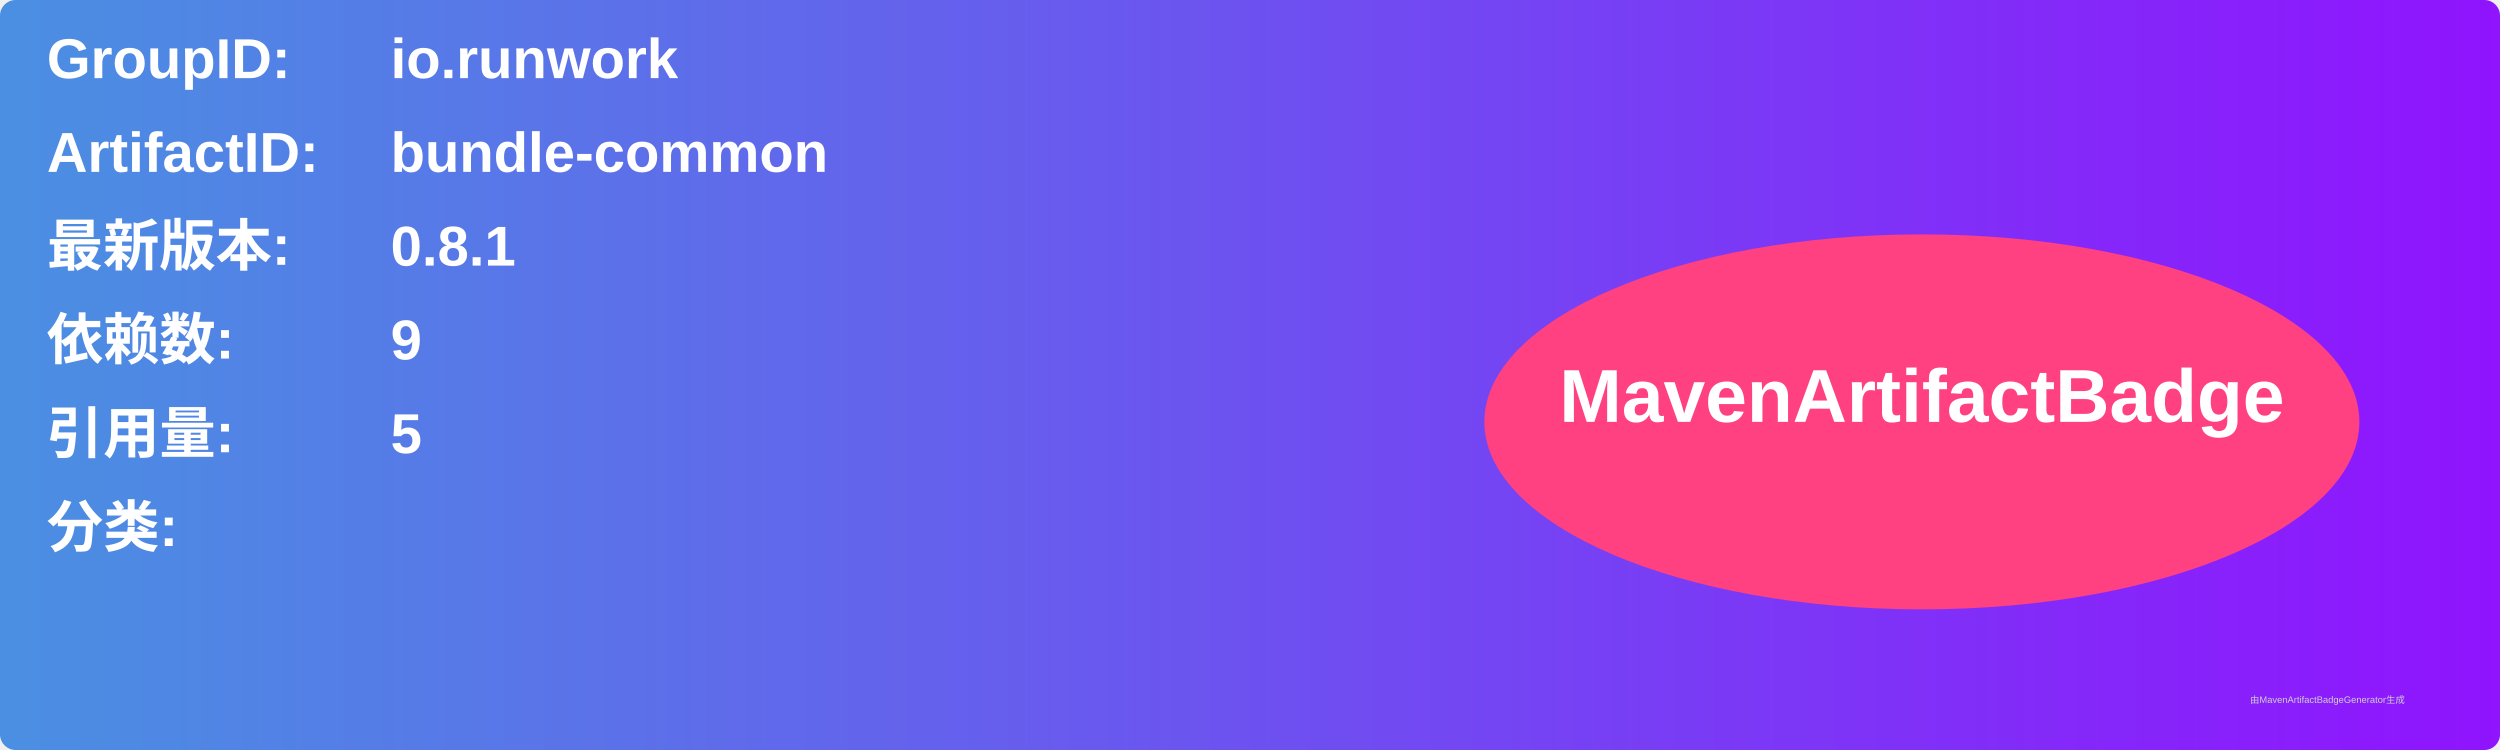
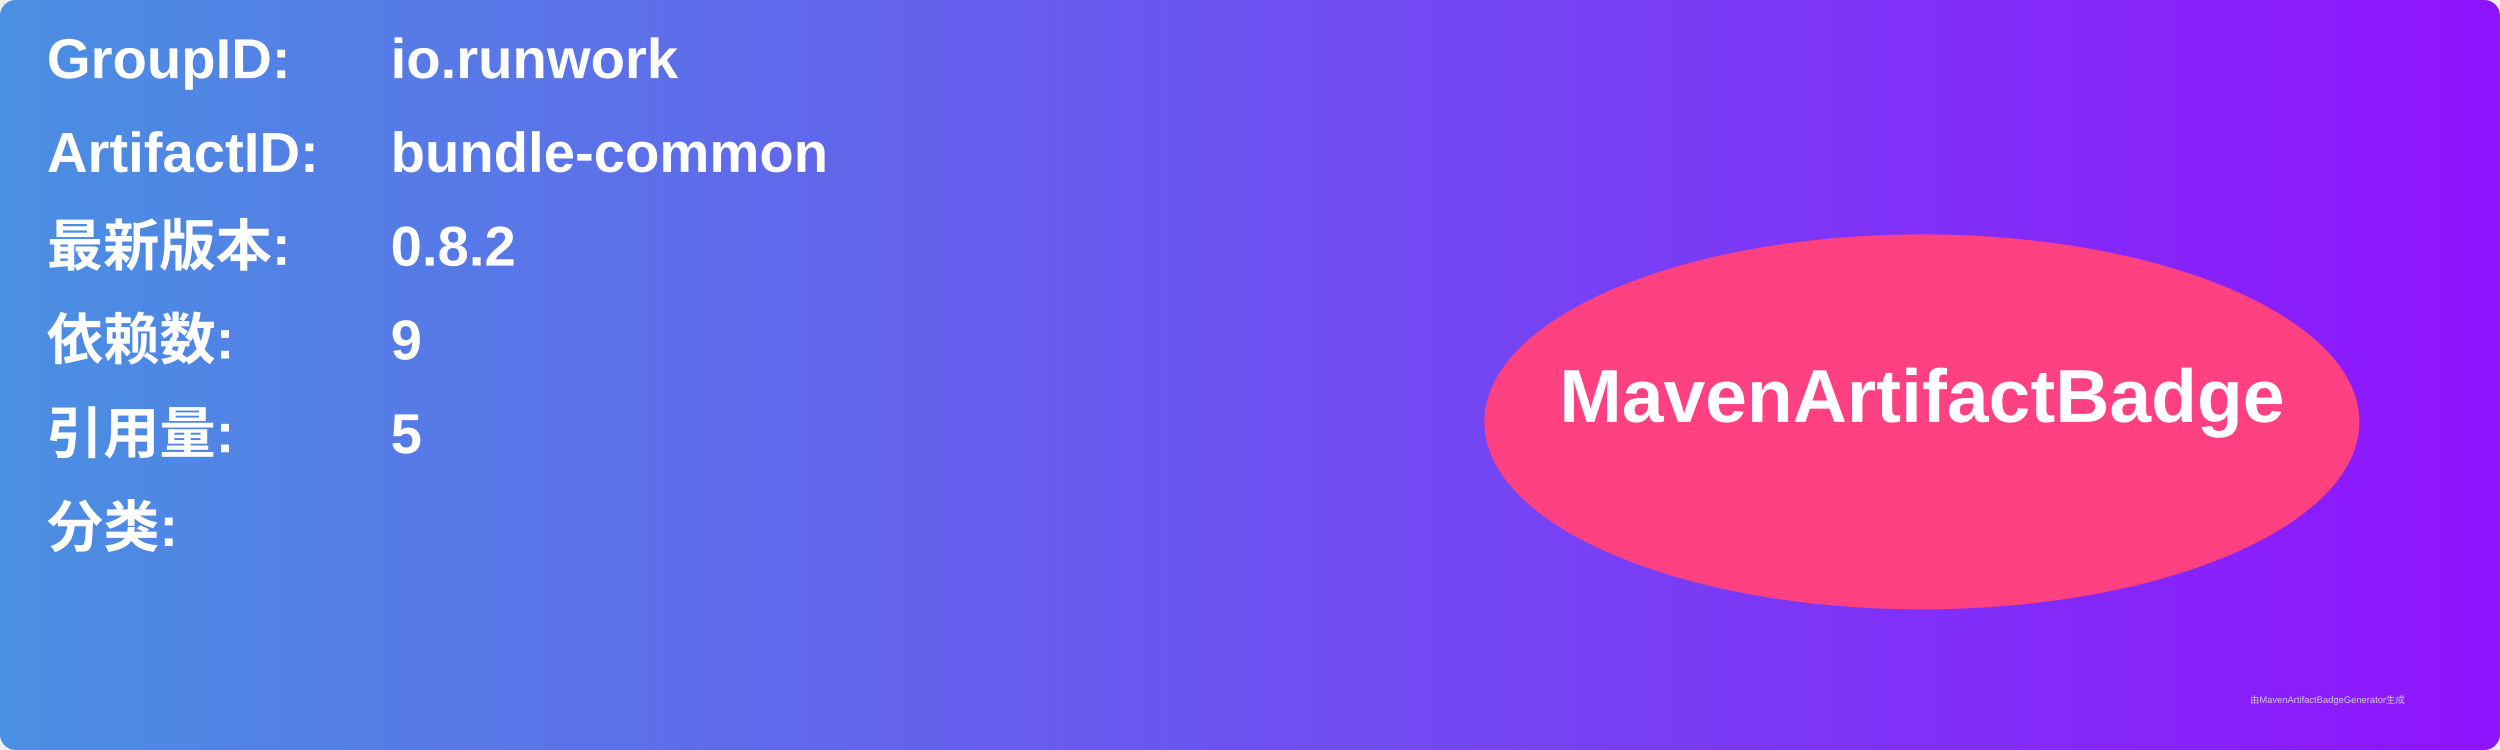
<svg xmlns="http://www.w3.org/2000/svg" width="800" height="240" viewBox="0 0 800 240">
  <linearGradient id="grad" x1="0%" y1="0%" x2="100%" y2="0%">
    <stop offset="0%" stop-color="#4a90e2" />
    <stop offset="100%" stop-color="#9013fe" />
  </linearGradient>
  <rect width="100%" height="100%" rx="5" ry="5" fill="url(#grad)" />
  <g transform="translate(15, 15)">
    <text x="0" y="10" font-family="Arial" font-size="18" fill="white" font-weight="bold" width="260">GroupID:</text>
    <text x="110" y="10" font-family="Arial" font-size="18" fill="white" font-weight="bold" width="460">io.runwork</text>
    <text x="0" y="40" font-family="Arial" font-size="18" fill="white" font-weight="bold" width="260">ArtifactID:</text>
    <text x="110" y="40" font-family="Arial" font-size="18" fill="white" font-weight="bold" width="460">bundle-common</text>
    <text x="0" y="70" font-family="Arial" font-size="18" fill="white" font-weight="bold">最新版本:</text>
    <text x="110" y="70" font-family="Arial" font-size="18" fill="white" font-weight="bold">
-       <tspan font-weight="bold">0.8.1</tspan>
+       <tspan font-weight="bold">0.8.2</tspan>
    </text>
    <text x="0" y="100" font-family="Arial" font-size="18" fill="white" font-weight="bold">依赖数: </text>
    <text x="110" y="100" font-family="Arial" font-size="18" fill="white">
      <tspan font-weight="bold">9</tspan>
    </text>
    <text x="0" y="130" font-family="Arial" font-size="18" fill="white" font-weight="bold">引用量: </text>
    <text x="110" y="130" font-family="Arial" font-size="18" fill="white">
      <tspan font-weight="bold">5</tspan>
    </text>
    <text x="0" y="160" font-family="Arial" font-size="18" fill="white" font-weight="bold">分类:</text>
    <text x="10" y="190" font-family="Arial" font-size="10" fill="white">
      <tspan font-weight="bold" />
    </text>
    <ellipse cx="600" cy="120" rx="140" ry="60" fill="#ff4081" />
    <text x="600" y="120" text-anchor="middle" font-family="Arial" font-size="24" fill="white" font-weight="bold">MavenArtifactBadge</text>
  </g>
  <text x="720" y="225" font-family="Arial" font-size="3" fill="#d0d0d0">由MavenArtifactBadgeGenerator生成</text>
</svg>
